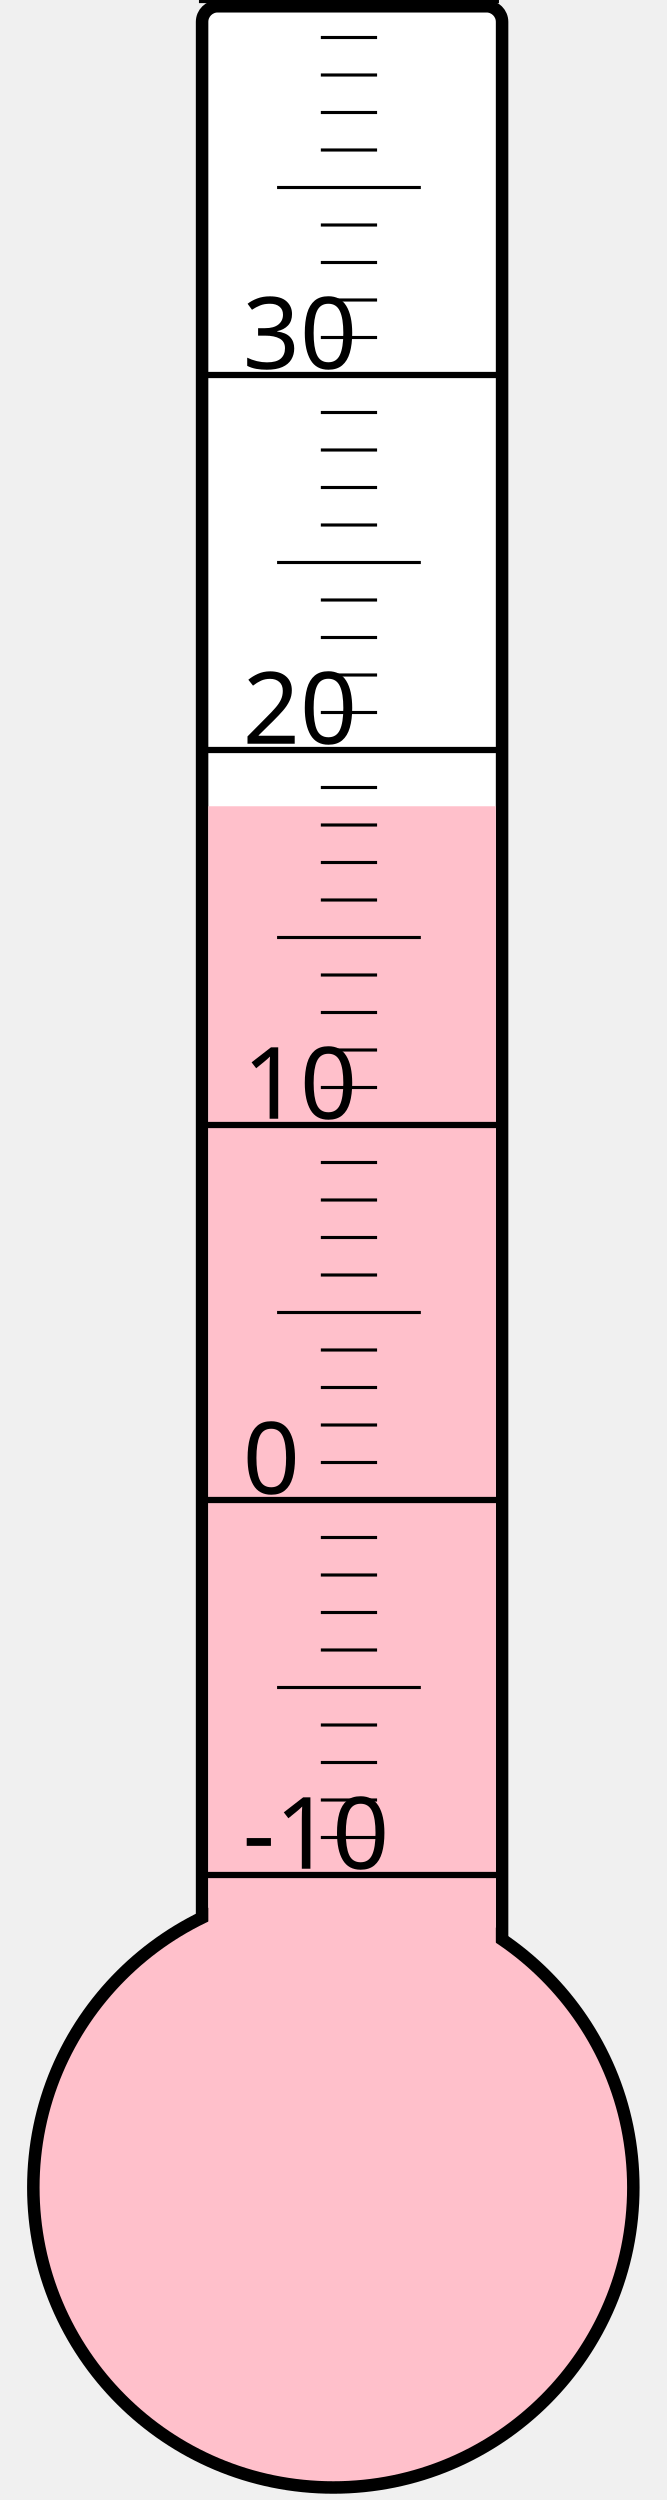
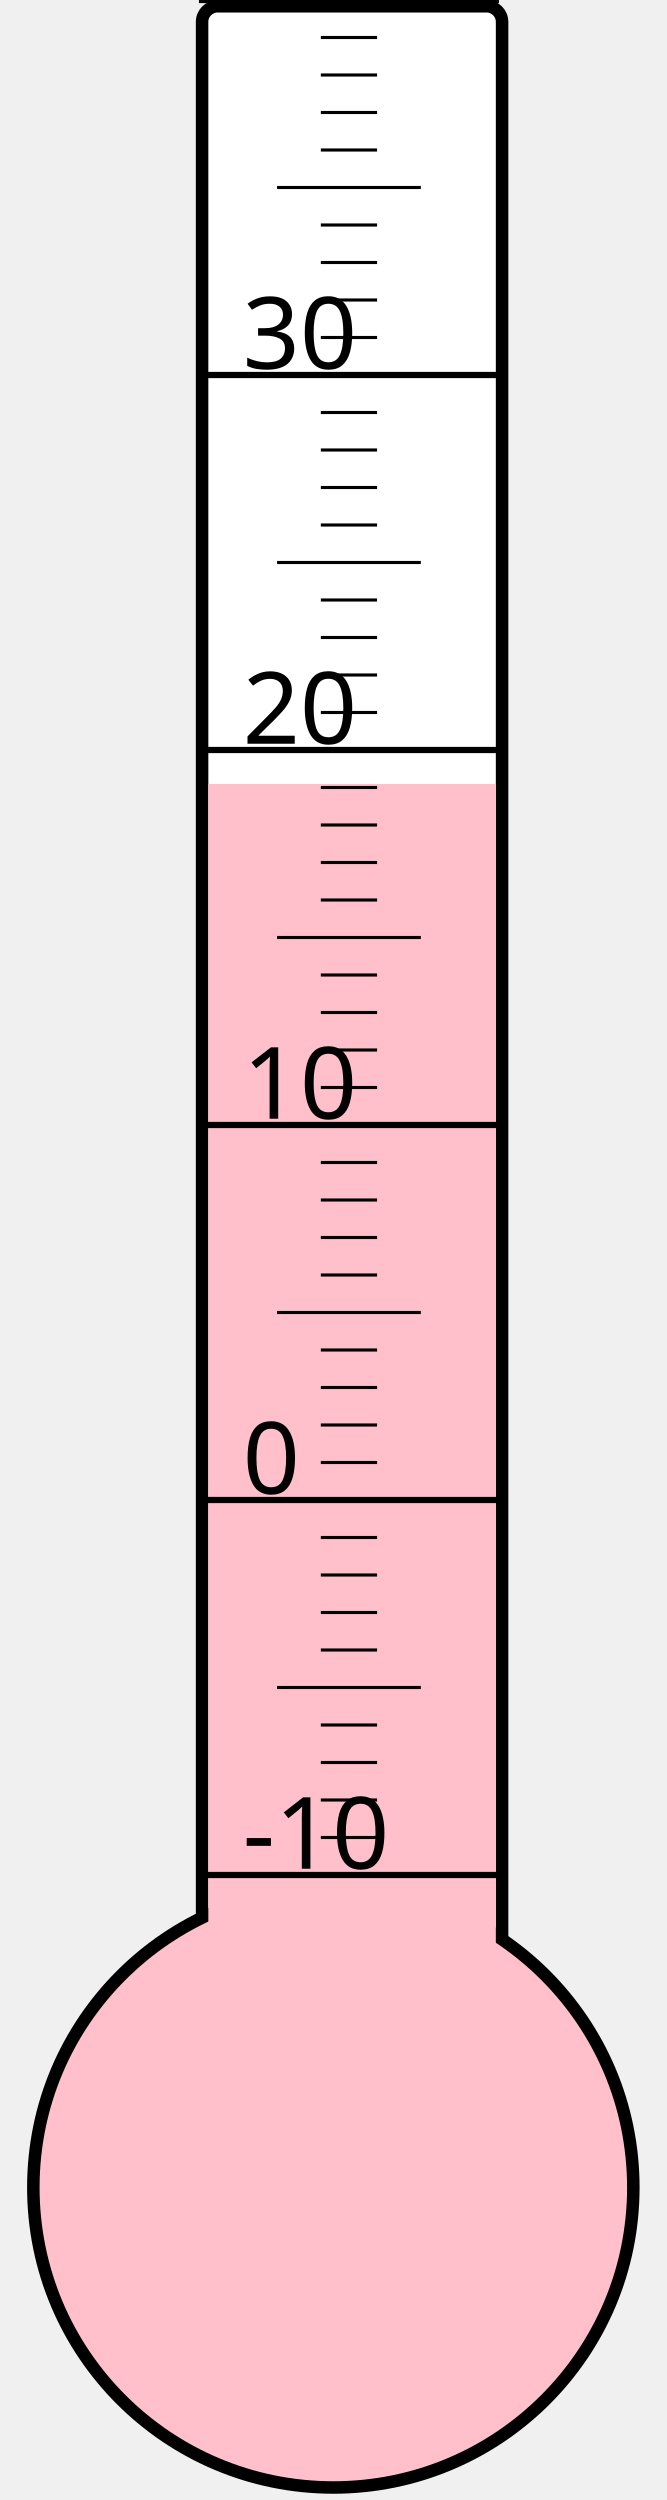
<svg xmlns="http://www.w3.org/2000/svg" width="40px" height="150px" viewBox="0 0 200 800">
  <rect width="200" height="800" x="0" y="0" style="fill: #ffffeb; fill-opacity: 0;" />
  <rect width="96" height="680" x="58" y="2" rx="5" ry="5" style="fill: white; fill-opacity: 1; stroke: black; stroke-width: 4;" />
  <circle cx="100" cy="700" r="96" style="fill: pink; stroke: black; stroke-width: 4;" />
-   <rect width="92" height="442.0" x="60" y="258.0" style="fill: pink; fill-opacity: 1; stroke-width: 0;" />
+   <rect width="92" height="449.125" x="60" y="250.875" style="fill: pink; fill-opacity: 1; stroke-width: 0;" />
  <text x="71" y="598" style="font-family: sans-serif; font-size: 24pt;">-10</text>
  <text x="71" y="478" style="font-family: sans-serif; font-size: 24pt;">0</text>
  <text x="71" y="358" style="font-family: sans-serif; font-size: 24pt;">10</text>
  <text x="71" y="238" style="font-family: sans-serif; font-size: 24pt;">20</text>
  <text x="71" y="118" style="font-family: sans-serif; font-size: 24pt;">30</text>
  <g style="stroke: black;">
    <line x1="57" y1="600" x2="153" y2="600" style="stroke-width: 2;" />
    <line x1="96" y1="588" x2="114" y2="588" style="stroke-width: 1;" />
    <line x1="96" y1="576" x2="114" y2="576" style="stroke-width: 1;" />
    <line x1="96" y1="564" x2="114" y2="564" style="stroke-width: 1;" />
    <line x1="96" y1="552" x2="114" y2="552" style="stroke-width: 1;" />
    <line x1="82" y1="540" x2="128" y2="540" style="stroke-width: 1;" />
    <line x1="96" y1="528" x2="114" y2="528" style="stroke-width: 1;" />
    <line x1="96" y1="516" x2="114" y2="516" style="stroke-width: 1;" />
    <line x1="96" y1="504" x2="114" y2="504" style="stroke-width: 1;" />
    <line x1="96" y1="492" x2="114" y2="492" style="stroke-width: 1;" />
    <line x1="57" y1="480" x2="153" y2="480" style="stroke-width: 2;" />
    <line x1="96" y1="468" x2="114" y2="468" style="stroke-width: 1;" />
    <line x1="96" y1="456" x2="114" y2="456" style="stroke-width: 1;" />
    <line x1="96" y1="444" x2="114" y2="444" style="stroke-width: 1;" />
    <line x1="96" y1="432" x2="114" y2="432" style="stroke-width: 1;" />
    <line x1="82" y1="420" x2="128" y2="420" style="stroke-width: 1;" />
    <line x1="96" y1="408" x2="114" y2="408" style="stroke-width: 1;" />
    <line x1="96" y1="396" x2="114" y2="396" style="stroke-width: 1;" />
    <line x1="96" y1="384" x2="114" y2="384" style="stroke-width: 1;" />
    <line x1="96" y1="372" x2="114" y2="372" style="stroke-width: 1;" />
    <line x1="57" y1="360" x2="153" y2="360" style="stroke-width: 2;" />
    <line x1="96" y1="348" x2="114" y2="348" style="stroke-width: 1;" />
    <line x1="96" y1="336" x2="114" y2="336" style="stroke-width: 1;" />
    <line x1="96" y1="324" x2="114" y2="324" style="stroke-width: 1;" />
    <line x1="96" y1="312" x2="114" y2="312" style="stroke-width: 1;" />
    <line x1="82" y1="300" x2="128" y2="300" style="stroke-width: 1;" />
    <line x1="96" y1="288" x2="114" y2="288" style="stroke-width: 1;" />
    <line x1="96" y1="276" x2="114" y2="276" style="stroke-width: 1;" />
    <line x1="96" y1="264" x2="114" y2="264" style="stroke-width: 1;" />
    <line x1="96" y1="252" x2="114" y2="252" style="stroke-width: 1;" />
    <line x1="57" y1="240" x2="153" y2="240" style="stroke-width: 2;" />
    <line x1="96" y1="228" x2="114" y2="228" style="stroke-width: 1;" />
    <line x1="96" y1="216" x2="114" y2="216" style="stroke-width: 1;" />
    <line x1="96" y1="204" x2="114" y2="204" style="stroke-width: 1;" />
    <line x1="96" y1="192" x2="114" y2="192" style="stroke-width: 1;" />
    <line x1="82" y1="180" x2="128" y2="180" style="stroke-width: 1;" />
    <line x1="96" y1="168" x2="114" y2="168" style="stroke-width: 1;" />
    <line x1="96" y1="156" x2="114" y2="156" style="stroke-width: 1;" />
    <line x1="96" y1="144" x2="114" y2="144" style="stroke-width: 1;" />
    <line x1="96" y1="132" x2="114" y2="132" style="stroke-width: 1;" />
    <line x1="57" y1="120" x2="153" y2="120" style="stroke-width: 2;" />
    <line x1="96" y1="108" x2="114" y2="108" style="stroke-width: 1;" />
    <line x1="96" y1="96" x2="114" y2="96" style="stroke-width: 1;" />
    <line x1="96" y1="84" x2="114" y2="84" style="stroke-width: 1;" />
    <line x1="96" y1="72" x2="114" y2="72" style="stroke-width: 1;" />
    <line x1="82" y1="60" x2="128" y2="60" style="stroke-width: 1;" />
    <line x1="96" y1="48" x2="114" y2="48" style="stroke-width: 1;" />
    <line x1="96" y1="36" x2="114" y2="36" style="stroke-width: 1;" />
    <line x1="96" y1="24" x2="114" y2="24" style="stroke-width: 1;" />
    <line x1="96" y1="12" x2="114" y2="12" style="stroke-width: 1;" />
    <line x1="57" y1="0" x2="153" y2="0" style="stroke-width: 2;" />
  </g>
</svg>
